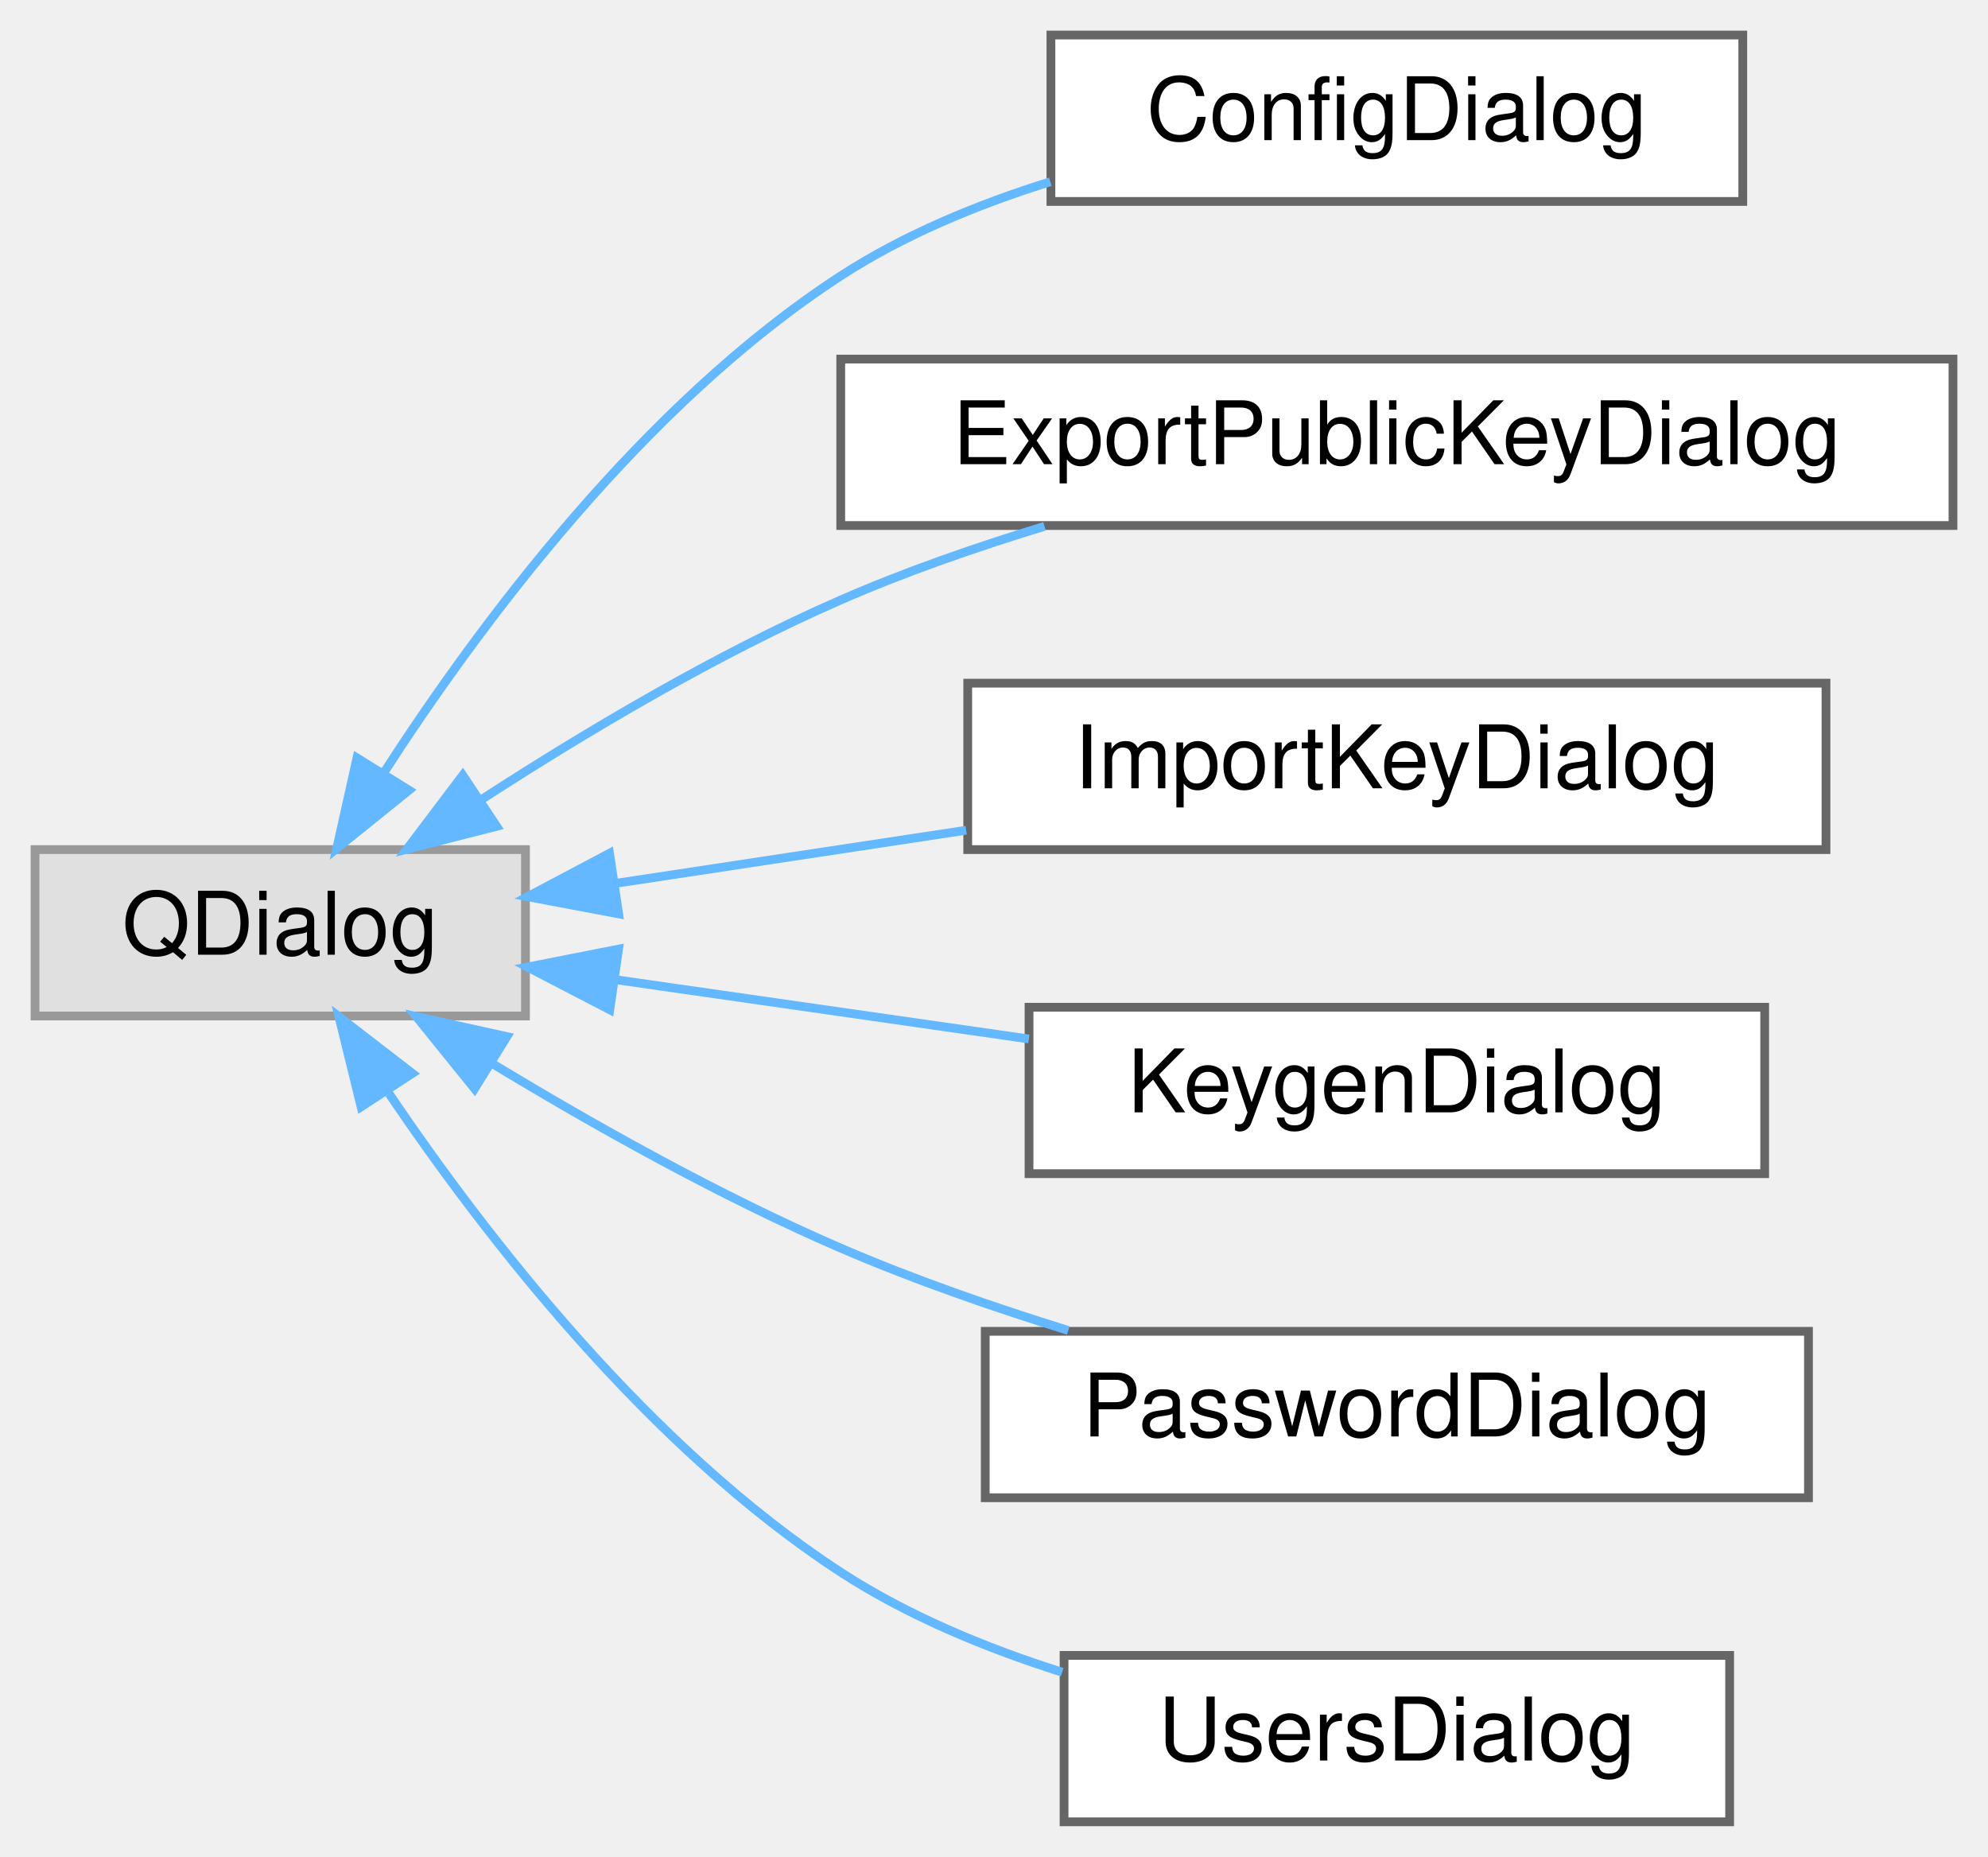
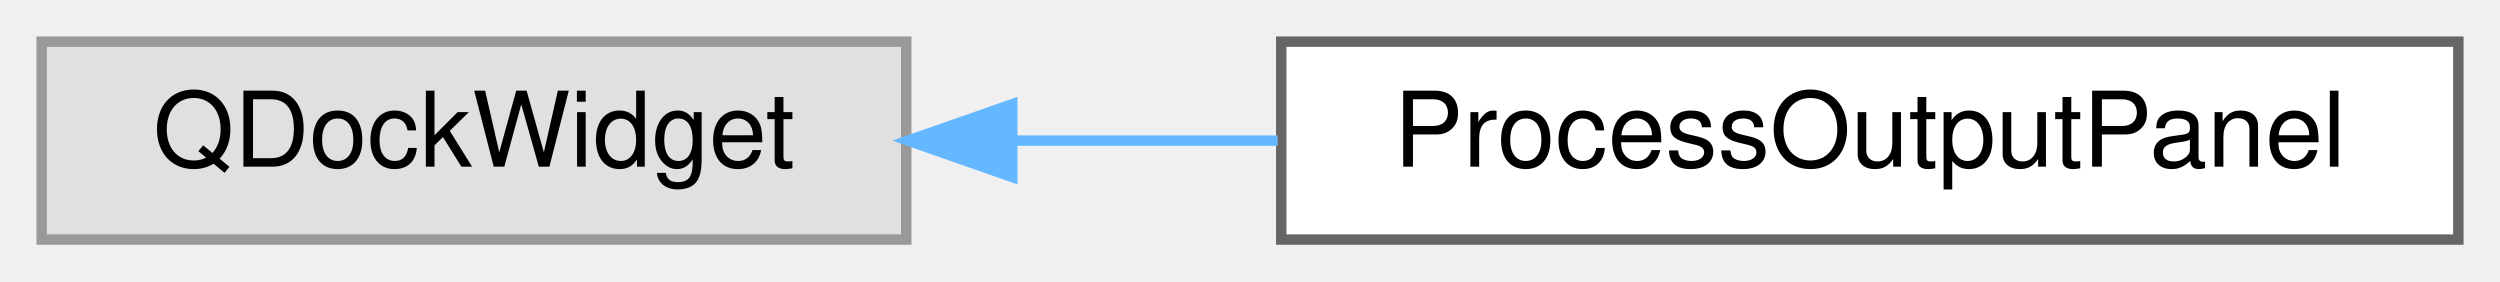
- <svg xmlns="http://www.w3.org/2000/svg" xmlns:xlink="http://www.w3.org/1999/xlink" width="227pt" height="212pt" viewBox="0.00 0.00 227.00 212.00">
-   <g id="graph0" class="graph" transform="scale(1 1) rotate(0) translate(4 208)">
+ <svg xmlns="http://www.w3.org/2000/svg" xmlns:xlink="http://www.w3.org/1999/xlink" width="240pt" height="27pt" viewBox="0.00 0.00 240.00 27.00">
+   <g id="graph0" class="graph" transform="scale(1 1) rotate(0) translate(4 23)">
    <g id="Node000000" class="node">
      <g id="a_Node000000">
        <a xlink:title=" ">
-           <polygon fill="#e0e0e0" stroke="#999999" points="56,-111 0,-111 0,-92 56,-92 56,-111" />
-           <text text-anchor="middle" x="28" y="-99" font-family="Helvetica,sans-Serif" font-size="10.00">QDialog</text>
+           <polygon fill="#e0e0e0" stroke="#999999" points="83,-19 0,-19 0,0 83,0 83,-19" />
+           <text text-anchor="middle" x="41.5" y="-7" font-family="Helvetica,sans-Serif" font-size="10.00">QDockWidget</text>
        </a>
      </g>
    </g>
    <g id="Node000001" class="node">
      <g id="a_Node000001">
-         <a xlink:href="class_config_dialog.html" target="_top" xlink:title="The ConfigDialog handles the configuration interface.">
-           <polygon fill="white" stroke="#666666" points="195,-204 116,-204 116,-185 195,-185 195,-204" />
-           <text text-anchor="middle" x="155.5" y="-192" font-family="Helvetica,sans-Serif" font-size="10.00">ConfigDialog</text>
+         <a xlink:href="class_process_output_panel.html" target="_top" xlink:title="The dockable &quot;Process output&quot; console: numbered, colour-coded lines of git/pass/gpg output with a lin...">
+           <polygon fill="white" stroke="#666666" points="232,-19 119,-19 119,0 232,0 232,-19" />
+           <text text-anchor="middle" x="175.5" y="-7" font-family="Helvetica,sans-Serif" font-size="10.00">ProcessOutputPanel</text>
        </a>
      </g>
    </g>
-     <g id="edge2_Node000000_Node000001" class="edge">
-       <g id="a_edge2_Node000000_Node000001">
+     <g id="edge8_Node000000_Node000001" class="edge">
+       <g id="a_edge8_Node000000_Node000001">
        <a xlink:title=" ">
-           <path fill="none" stroke="#63b8ff" d="M39.77,-119.69C50.81,-136.79 69.5,-161.88 92,-176.5 99.2,-181.18 107.63,-184.66 115.93,-187.25" />
-           <polygon fill="#63b8ff" stroke="#63b8ff" points="42.7,-117.78 34.45,-111.13 36.76,-121.47 42.7,-117.78" />
-         </a>
-       </g>
-     </g>
-     <g id="Node000002" class="node">
-       <g id="a_Node000002">
-         <a xlink:href="class_export_public_key_dialog.html" target="_top" xlink:title="Dialog showing an ASCII-armored public GPG key for sharing.">
-           <polygon fill="white" stroke="#666666" points="219,-167 92,-167 92,-148 219,-148 219,-167" />
-           <text text-anchor="middle" x="155.5" y="-155" font-family="Helvetica,sans-Serif" font-size="10.00">ExportPublicKeyDialog</text>
-         </a>
-       </g>
-     </g>
-     <g id="edge3_Node000000_Node000002" class="edge">
-       <g id="a_edge3_Node000000_Node000002">
-         <a xlink:title=" ">
-           <path fill="none" stroke="#63b8ff" d="M51.11,-116.8C62.86,-124.41 77.77,-133.29 92,-139.5 99.35,-142.71 107.43,-145.52 115.27,-147.91" />
-           <polygon fill="#63b8ff" stroke="#63b8ff" points="52.71,-113.66 42.45,-111.04 48.84,-119.49 52.71,-113.66" />
-         </a>
-       </g>
-     </g>
-     <g id="Node000003" class="node">
-       <g id="a_Node000003">
-         <a xlink:href="class_import_key_dialog.html" target="_top" xlink:title="Dialog for importing GPG keys from file or clipboard.">
-           <polygon fill="white" stroke="#666666" points="204.5,-130 106.5,-130 106.5,-111 204.5,-111 204.5,-130" />
-           <text text-anchor="middle" x="155.5" y="-118" font-family="Helvetica,sans-Serif" font-size="10.00">ImportKeyDialog</text>
-         </a>
-       </g>
-     </g>
-     <g id="edge4_Node000000_Node000003" class="edge">
-       <g id="a_edge4_Node000000_Node000003">
-         <a xlink:title=" ">
-           <path fill="none" stroke="#63b8ff" d="M66.33,-107.15C78.88,-109.05 93.06,-111.2 106.32,-113.21" />
-           <polygon fill="#63b8ff" stroke="#63b8ff" points="66.64,-103.66 56.23,-105.62 65.6,-110.58 66.64,-103.66" />
-         </a>
-       </g>
-     </g>
-     <g id="Node000004" class="node">
-       <g id="a_Node000004">
-         <a xlink:href="class_keygen_dialog.html" target="_top" xlink:title="Handles GPG keypair generation.">
-           <polygon fill="white" stroke="#666666" points="197.5,-93 113.5,-93 113.5,-74 197.5,-74 197.5,-93" />
-           <text text-anchor="middle" x="155.5" y="-81" font-family="Helvetica,sans-Serif" font-size="10.00">KeygenDialog</text>
-         </a>
-       </g>
-     </g>
-     <g id="edge5_Node000000_Node000004" class="edge">
-       <g id="a_edge5_Node000000_Node000004">
-         <a xlink:title=" ">
-           <path fill="none" stroke="#63b8ff" d="M66.55,-96.11C81.34,-93.99 98.37,-91.55 113.48,-89.38" />
-           <polygon fill="#63b8ff" stroke="#63b8ff" points="65.63,-92.71 56.23,-97.59 66.63,-99.64 65.63,-92.71" />
-         </a>
-       </g>
-     </g>
-     <g id="Node000005" class="node">
-       <g id="a_Node000005">
-         <a xlink:href="class_password_dialog.html" target="_top" xlink:title="Dialog for inserting and editing passwords, optionally using templates.">
-           <polygon fill="white" stroke="#666666" points="202.5,-56 108.5,-56 108.5,-37 202.5,-37 202.5,-56" />
-           <text text-anchor="middle" x="155.5" y="-44" font-family="Helvetica,sans-Serif" font-size="10.00">PasswordDialog</text>
-         </a>
-       </g>
-     </g>
-     <g id="edge6_Node000000_Node000005" class="edge">
-       <g id="a_edge6_Node000000_Node000005">
-         <a xlink:title=" ">
-           <path fill="none" stroke="#63b8ff" d="M52.18,-86.59C63.81,-79.54 78.31,-71.4 92,-65.5 100.23,-61.95 109.33,-58.78 117.98,-56.1" />
-           <polygon fill="#63b8ff" stroke="#63b8ff" points="50.19,-83.7 43.53,-91.94 53.88,-89.65 50.19,-83.7" />
-         </a>
-       </g>
-     </g>
-     <g id="Node000006" class="node">
-       <g id="a_Node000006">
-         <a xlink:href="class_users_dialog.html" target="_top" xlink:title="Dialog for selecting GPG recipients for password encryption.">
-           <polygon fill="white" stroke="#666666" points="193.5,-19 117.5,-19 117.5,0 193.5,0 193.5,-19" />
-           <text text-anchor="middle" x="155.5" y="-7" font-family="Helvetica,sans-Serif" font-size="10.00">UsersDialog</text>
-         </a>
-       </g>
-     </g>
-     <g id="edge7_Node000000_Node000006" class="edge">
-       <g id="a_edge7_Node000000_Node000006">
-         <a xlink:title=" ">
-           <path fill="none" stroke="#63b8ff" d="M40.42,-83.14C51.63,-66.58 70.18,-42.7 92,-28.5 99.6,-23.55 108.56,-19.84 117.28,-17.08" />
-           <polygon fill="#63b8ff" stroke="#63b8ff" points="37.23,-81.63 34.7,-91.92 43.09,-85.45 37.23,-81.63" />
+           <path fill="none" stroke="#63b8ff" d="M93.43,-9.5C101.69,-9.5 110.29,-9.5 118.66,-9.5" />
+           <polygon fill="#63b8ff" stroke="#63b8ff" points="93.18,-6 83.18,-9.5 93.18,-13 93.18,-6" />
        </a>
      </g>
    </g>
  </g>
</svg>
